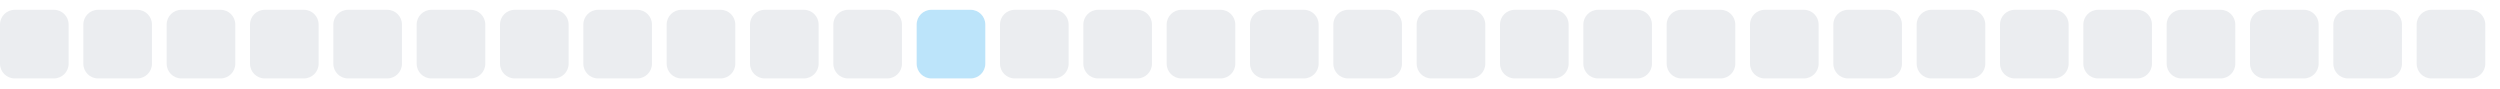
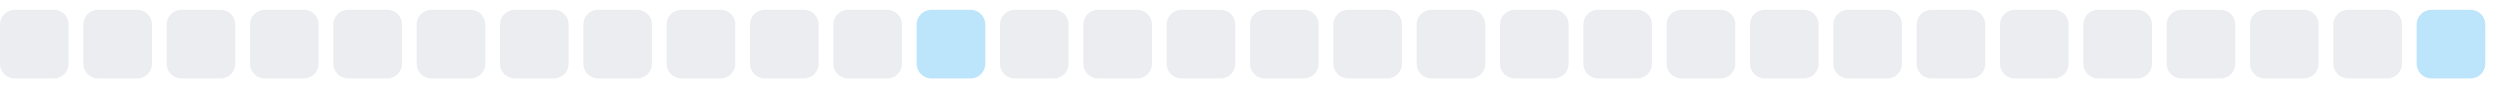
<svg xmlns="http://www.w3.org/2000/svg" width="255" height="9">
  <style>
        .level0 { fill: #ebedf0; }
        .level1 { fill: #bce4fa; }
        .level2 { fill: #75c7f7; }
        .level3 { fill: #30a9f2; }
        .level4 { fill: #008ee6; }
        @media (prefers-color-scheme: dark) {
          .level0 { fill: #161b22; }
          .level1 { fill: #0b3b5c; }
          .level2 { fill: #0a6299; }
          .level3 { fill: #008ee6; }
          .level4 { fill: #5bc4ff; }
        }
      </style>
  <rect x="0.0" y="1" width="7" height="7" rx="1.5" ry="1.5" class="level0" />
  <rect x="8.5" y="1" width="7" height="7" rx="1.5" ry="1.5" class="level0" />
  <rect x="17.0" y="1" width="7" height="7" rx="1.5" ry="1.5" class="level0" />
  <rect x="25.5" y="1" width="7" height="7" rx="1.5" ry="1.5" class="level0" />
  <rect x="34.0" y="1" width="7" height="7" rx="1.5" ry="1.5" class="level0" />
  <rect x="42.5" y="1" width="7" height="7" rx="1.5" ry="1.5" class="level0" />
  <rect x="51.0" y="1" width="7" height="7" rx="1.5" ry="1.5" class="level0" />
  <rect x="59.5" y="1" width="7" height="7" rx="1.5" ry="1.5" class="level0" />
  <rect x="68.0" y="1" width="7" height="7" rx="1.5" ry="1.5" class="level0" />
  <rect x="76.5" y="1" width="7" height="7" rx="1.5" ry="1.5" class="level0" />
  <rect x="85.0" y="1" width="7" height="7" rx="1.5" ry="1.5" class="level0" />
  <rect x="93.5" y="1" width="7" height="7" rx="1.5" ry="1.5" class="level1" />
  <rect x="102.0" y="1" width="7" height="7" rx="1.5" ry="1.5" class="level0" />
  <rect x="110.5" y="1" width="7" height="7" rx="1.5" ry="1.5" class="level0" />
  <rect x="119.0" y="1" width="7" height="7" rx="1.5" ry="1.5" class="level0" />
  <rect x="127.5" y="1" width="7" height="7" rx="1.5" ry="1.5" class="level0" />
  <rect x="136.0" y="1" width="7" height="7" rx="1.5" ry="1.5" class="level0" />
  <rect x="144.5" y="1" width="7" height="7" rx="1.5" ry="1.5" class="level0" />
  <rect x="153.0" y="1" width="7" height="7" rx="1.5" ry="1.5" class="level0" />
  <rect x="161.5" y="1" width="7" height="7" rx="1.5" ry="1.5" class="level0" />
  <rect x="170.0" y="1" width="7" height="7" rx="1.5" ry="1.5" class="level0" />
  <rect x="178.5" y="1" width="7" height="7" rx="1.5" ry="1.5" class="level0" />
  <rect x="187.0" y="1" width="7" height="7" rx="1.5" ry="1.5" class="level0" />
  <rect x="195.5" y="1" width="7" height="7" rx="1.5" ry="1.5" class="level0" />
  <rect x="204.0" y="1" width="7" height="7" rx="1.5" ry="1.5" class="level0" />
  <rect x="212.5" y="1" width="7" height="7" rx="1.5" ry="1.5" class="level0" />
  <rect x="221.0" y="1" width="7" height="7" rx="1.5" ry="1.5" class="level0" />
  <rect x="229.5" y="1" width="7" height="7" rx="1.5" ry="1.5" class="level0" />
  <rect x="238.0" y="1" width="7" height="7" rx="1.5" ry="1.5" class="level0" />
-   <rect x="246.5" y="1" width="7" height="7" rx="1.5" ry="1.5" class="level0" />
+   <rect x="246.5" y="1" width="7" height="7" rx="1.5" ry="1.5" class="level1" />
</svg>
